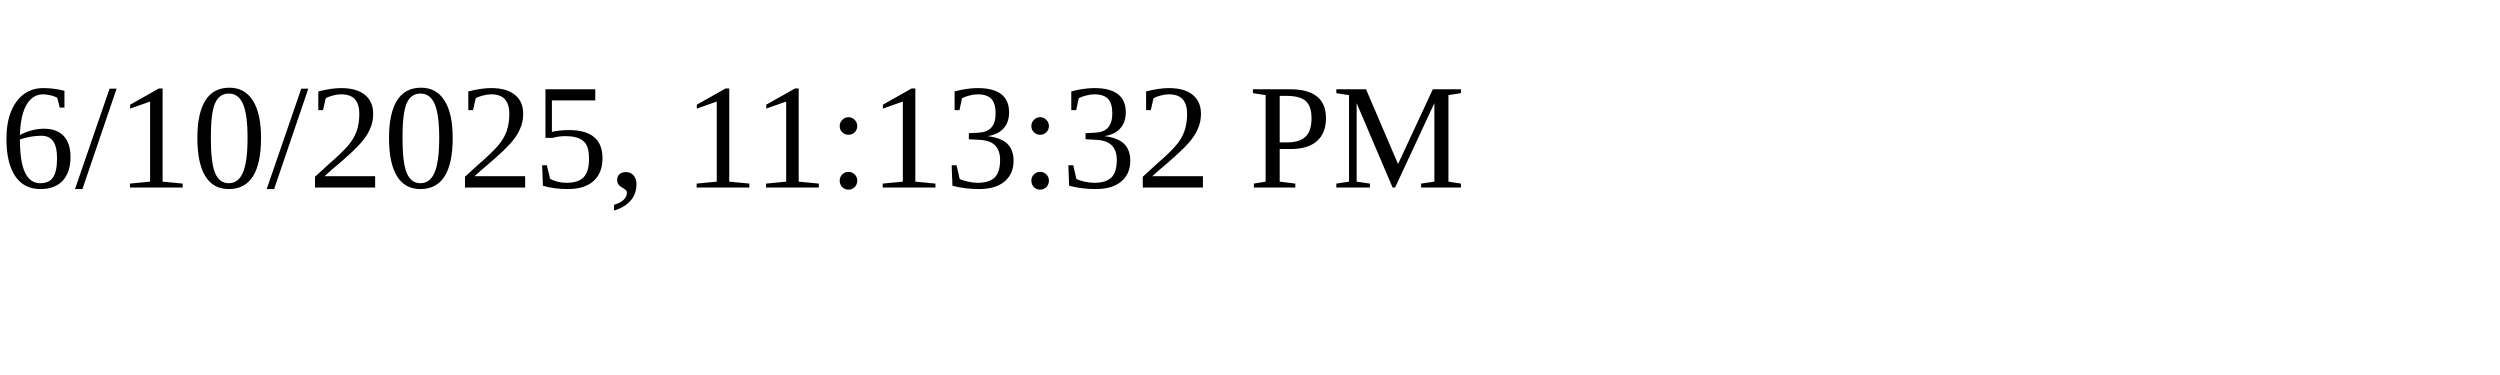
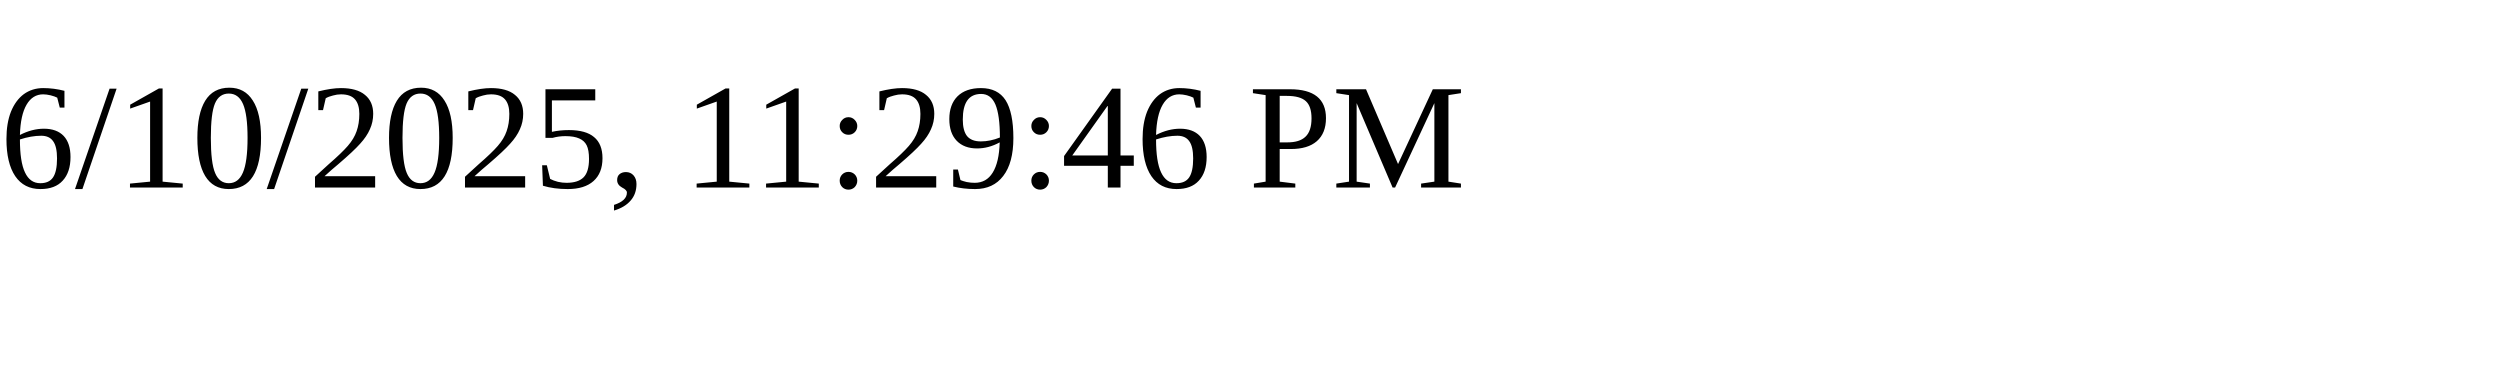
<svg xmlns="http://www.w3.org/2000/svg" height="30" width="200">
-   <text x="0" y="15">6/10/2025, 11:13:32 PM</text>
+   <text x="0" y="15">6/10/2025, 11:29:46 PM</text>
</svg>
